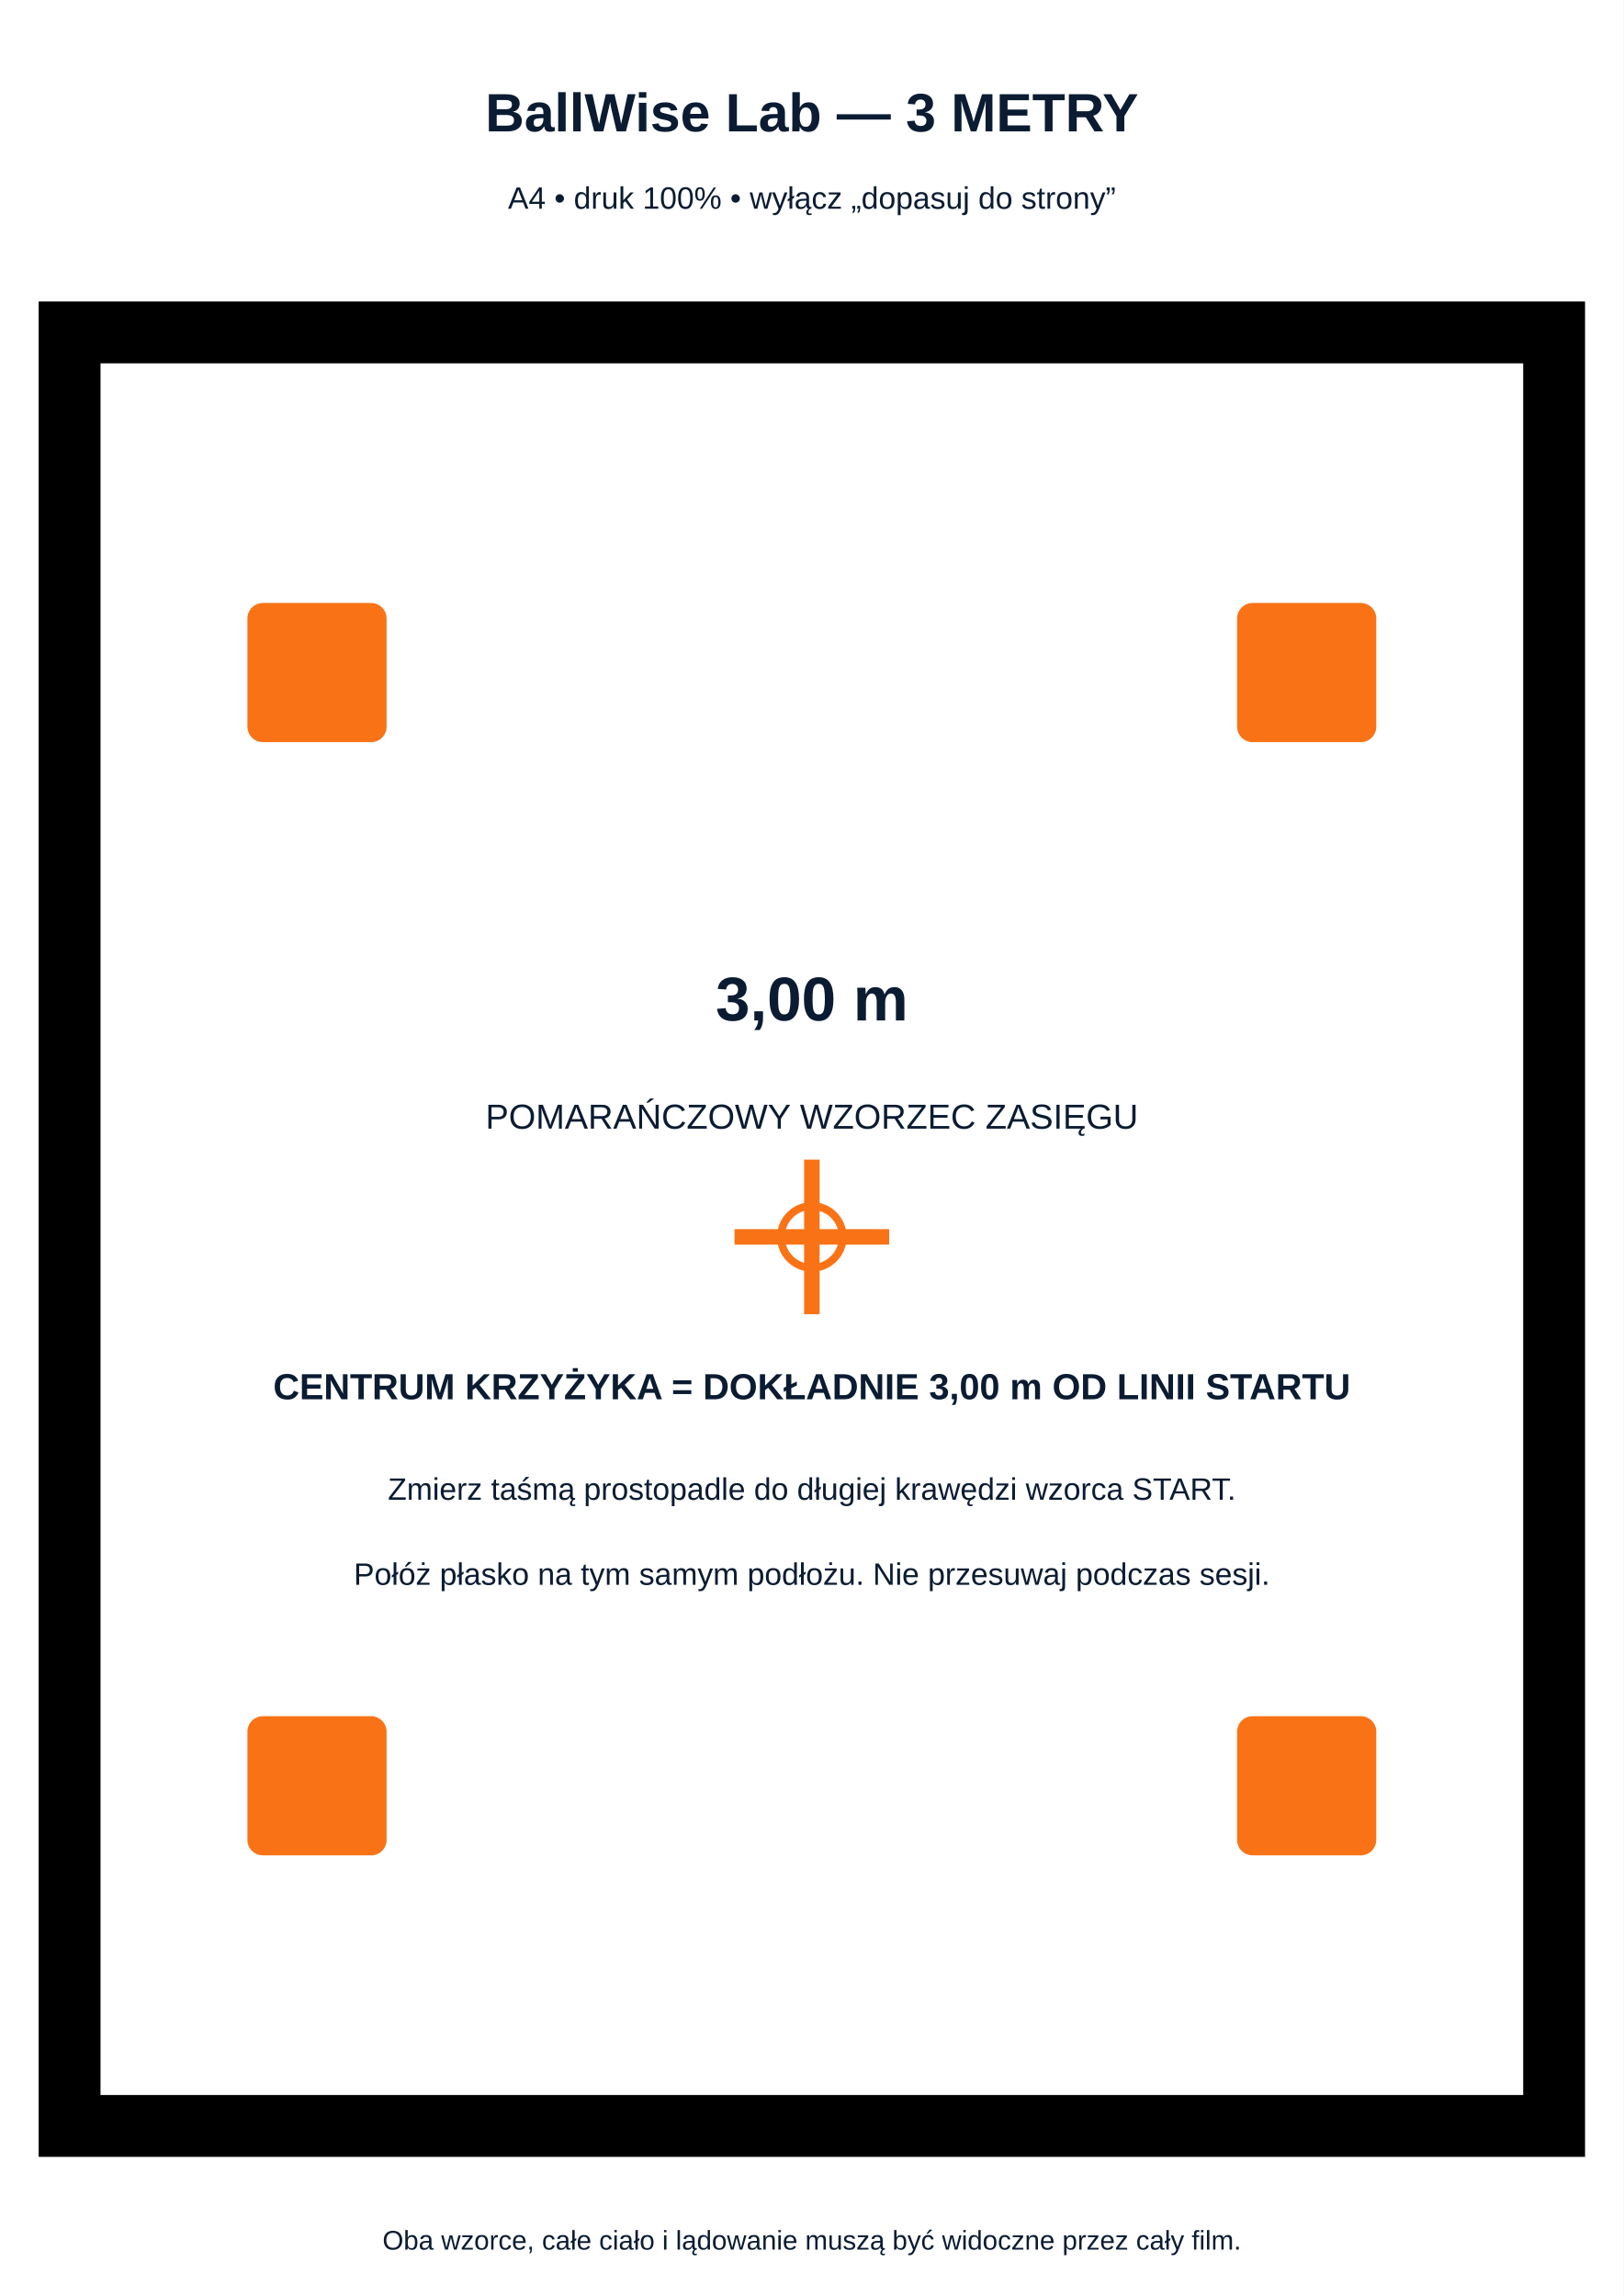
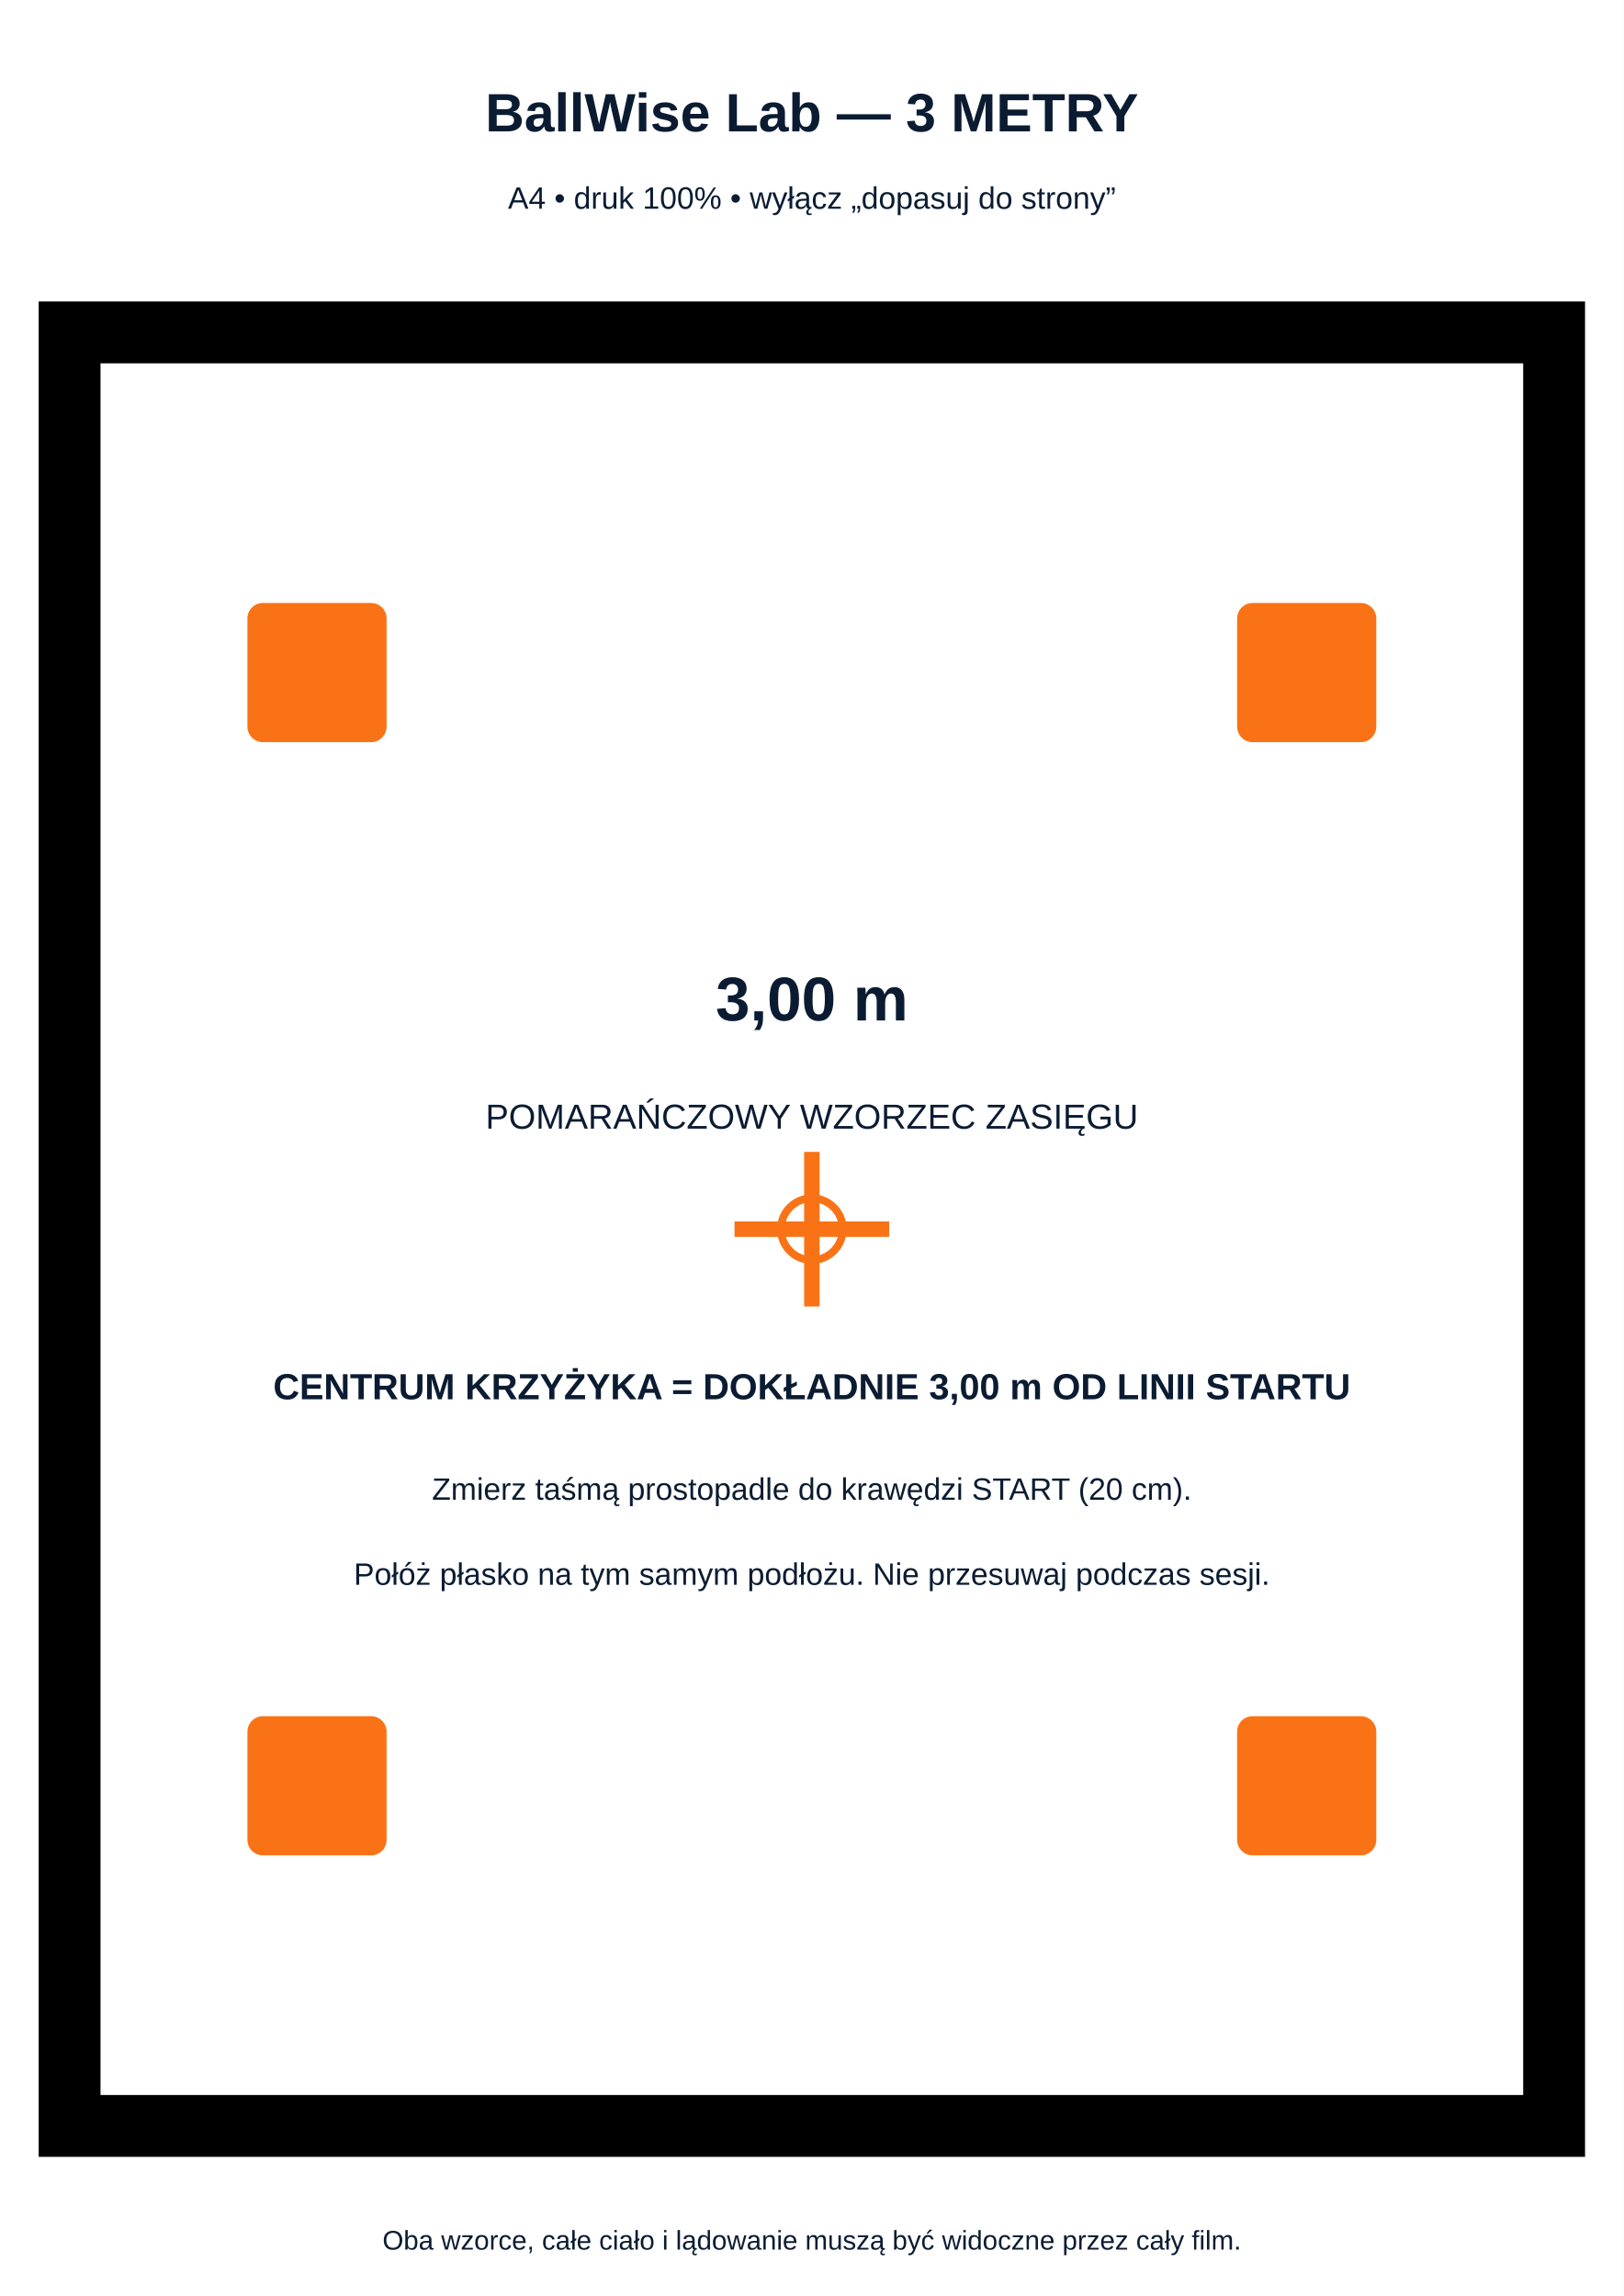
<svg xmlns="http://www.w3.org/2000/svg" width="210mm" height="297mm" viewBox="0 0 210 297">
  <rect width="210" height="297" fill="white" />
  <g font-family="Arial,sans-serif" fill="#0b1c32">
    <text x="105" y="17" text-anchor="middle" font-size="7" font-weight="700">BallWise Lab — 3 METRY</text>
    <text x="105" y="27" text-anchor="middle" font-size="4">A4 • druk 100% • wyłącz „dopasuj do strony”</text>
  </g>
  <rect x="5" y="39" width="200" height="240" fill="#000" />
  <rect x="13" y="47" width="184" height="224" fill="#fff" />
  <g fill="#f97316">
    <rect x="32" y="78" width="18" height="18" rx="2" />
    <rect x="160" y="78" width="18" height="18" rx="2" />
    <rect x="160" y="222" width="18" height="18" rx="2" />
    <rect x="32" y="222" width="18" height="18" rx="2" />
  </g>
  <g font-family="Arial,sans-serif" fill="#0b1c32" text-anchor="middle">
    <text x="105" y="132" font-size="8" font-weight="700">3,00 m</text>
    <text x="105" y="146" font-size="4.5">POMARAŃCZOWY WZORZEC ZASIĘGU</text>
-     <path d="M95 160h20M105 150v20" stroke="#f97316" stroke-width="2" />
-     <circle cx="105" cy="160" r="4" fill="none" stroke="#f97316" stroke-width="1" />
+     <path d="M95 159h20M105 149v20" stroke="#f97316" stroke-width="2" />
+     <circle cx="105" cy="159" r="4" fill="none" stroke="#f97316" stroke-width="1" />
    <text x="105" y="181" font-size="4.7" font-weight="700">CENTRUM KRZYŻYKA = DOKŁADNIE 3,00 m OD LINII STARTU</text>
-     <text x="105" y="194" font-size="4">Zmierz taśmą prostopadle do długiej krawędzi wzorca START.</text>
+     <text x="105" y="194" font-size="4">Zmierz taśmą prostopadle do krawędzi START (20 cm).</text>
    <text x="105" y="205" font-size="4">Połóż płasko na tym samym podłożu. Nie przesuwaj podczas sesji.</text>
    <text x="105" y="291" font-size="3.5">Oba wzorce, całe ciało i lądowanie muszą być widoczne przez cały film.</text>
  </g>
</svg>
